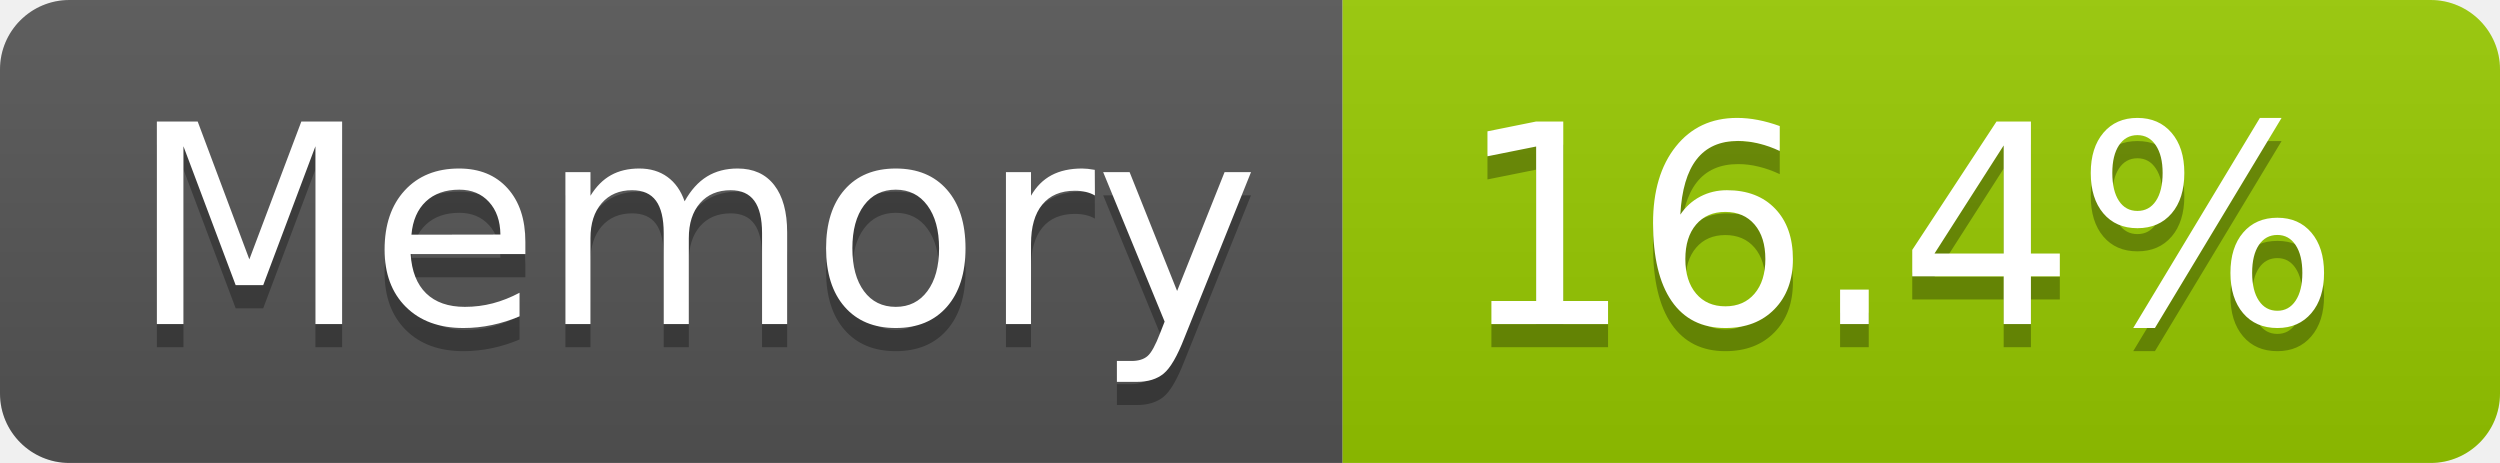
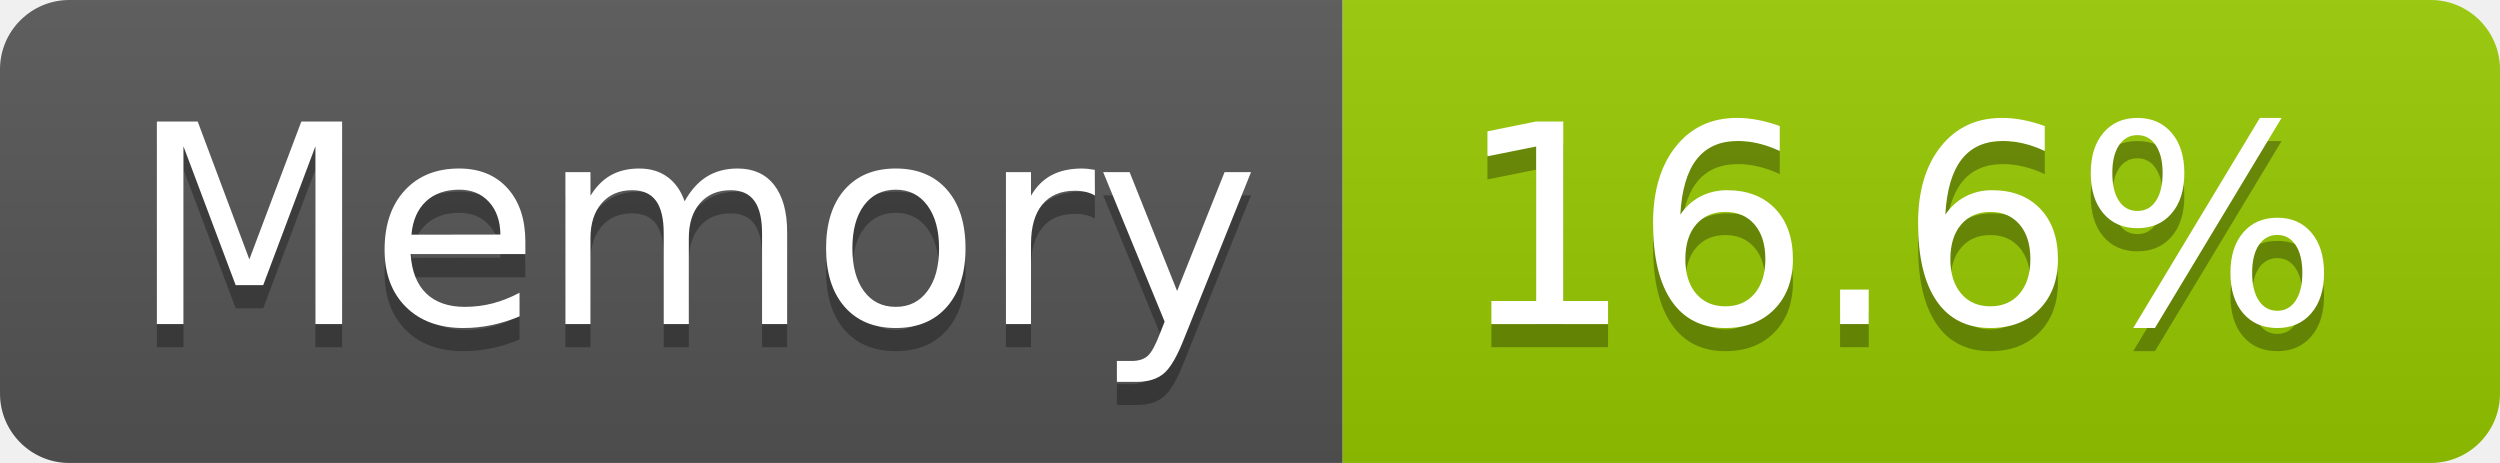
- <svg xmlns="http://www.w3.org/2000/svg" width="108" height="20" role="img" aria-label="Memory: 16.4%">
+ <svg xmlns="http://www.w3.org/2000/svg" width="108" height="20" role="img" aria-label="Memory: 16.6%">
  <linearGradient id="s" x2="0" y2="100%">
    <stop offset="0" stop-color="#bbb" stop-opacity=".1" />
    <stop offset="1" stop-opacity=".1" />
  </linearGradient>
  <clipPath id="r">
    <rect width="108" height="20" rx="3" fill="#fff" />
  </clipPath>
  <g clip-path="url(#r)">
    <rect width="58" height="20" fill="#555" />
    <rect x="58" width="50" height="20" fill="#97ca00" />
    <rect width="108" height="20" fill="url(#s)" />
  </g>
  <g fill="#fff" text-anchor="middle" font-family="Verdana,Geneva,DejaVu Sans,sans-serif" text-rendering="geometricPrecision" font-size="120">
    <text aria-hidden="true" x="300" y="150" fill="#010101" fill-opacity=".3" transform="scale(.1)" textLength="466">Memory</text>
    <text x="300" y="140" transform="scale(.1)" fill="#fff" textLength="466">Memory</text>
-     <text aria-hidden="true" x="820" y="150" fill="#010101" fill-opacity=".3" transform="scale(.1)" textLength="390">16.4%</text>
-     <text x="820" y="140" transform="scale(.1)" fill="#fff" textLength="390">16.4%</text>
+     <text aria-hidden="true" x="820" y="150" fill="#010101" fill-opacity=".3" transform="scale(.1)" textLength="390">16.6%</text>
+     <text x="820" y="140" transform="scale(.1)" fill="#fff" textLength="390">16.6%</text>
  </g>
</svg>
